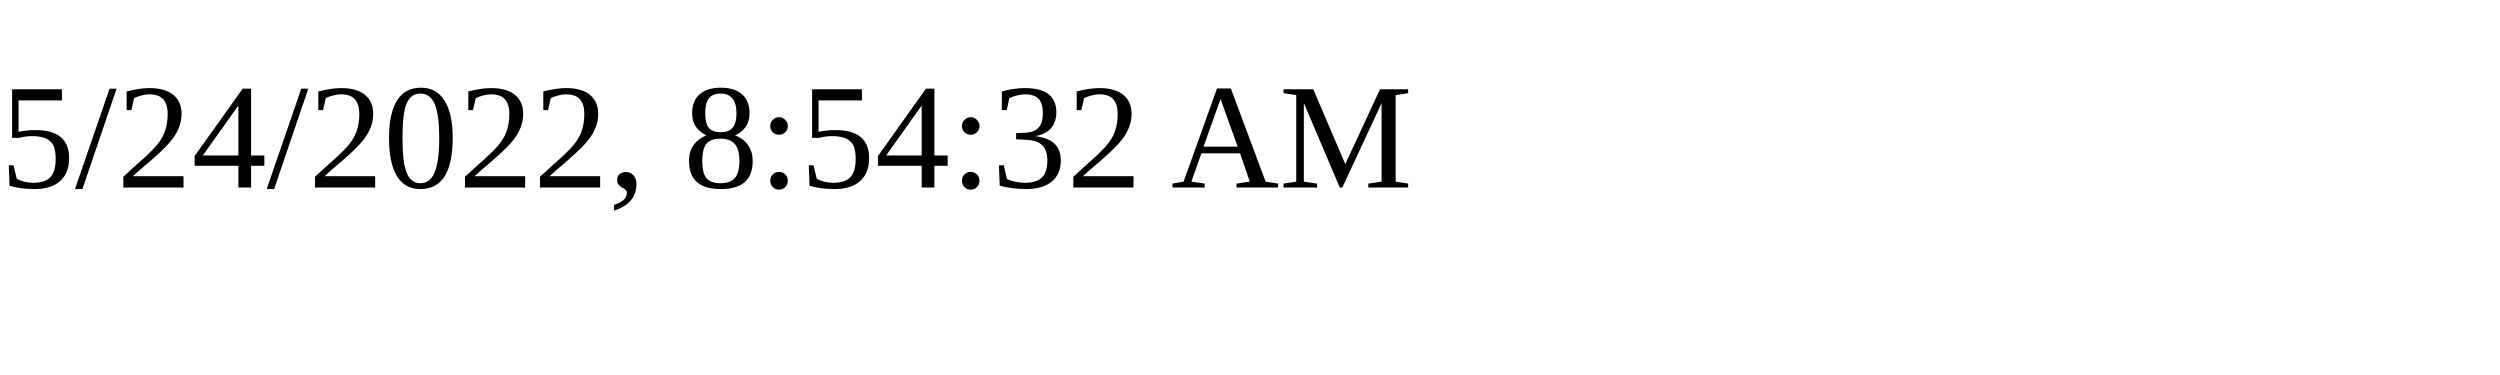
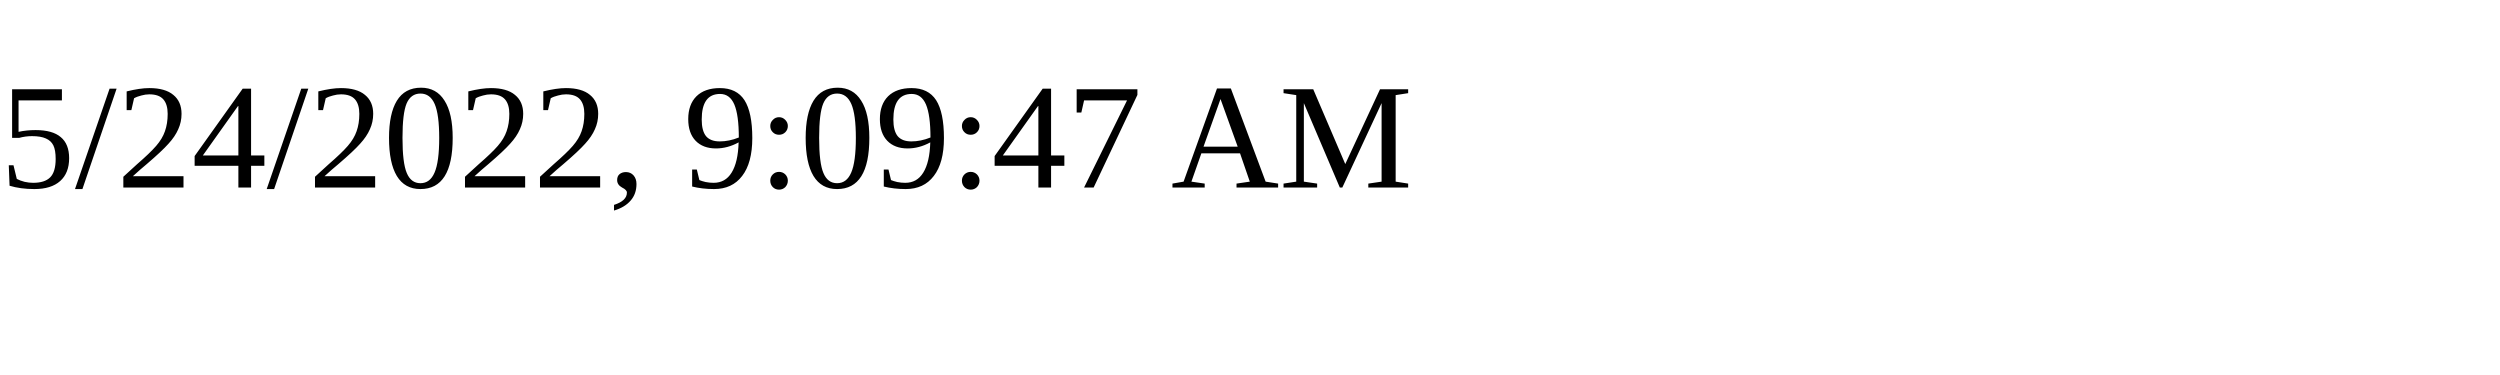
<svg xmlns="http://www.w3.org/2000/svg" height="30" width="200">
-   <text x="0" y="15">5/24/2022, 8:54:32 AM</text>
+   <text x="0" y="15">5/24/2022, 9:09:47 AM</text>
</svg>
